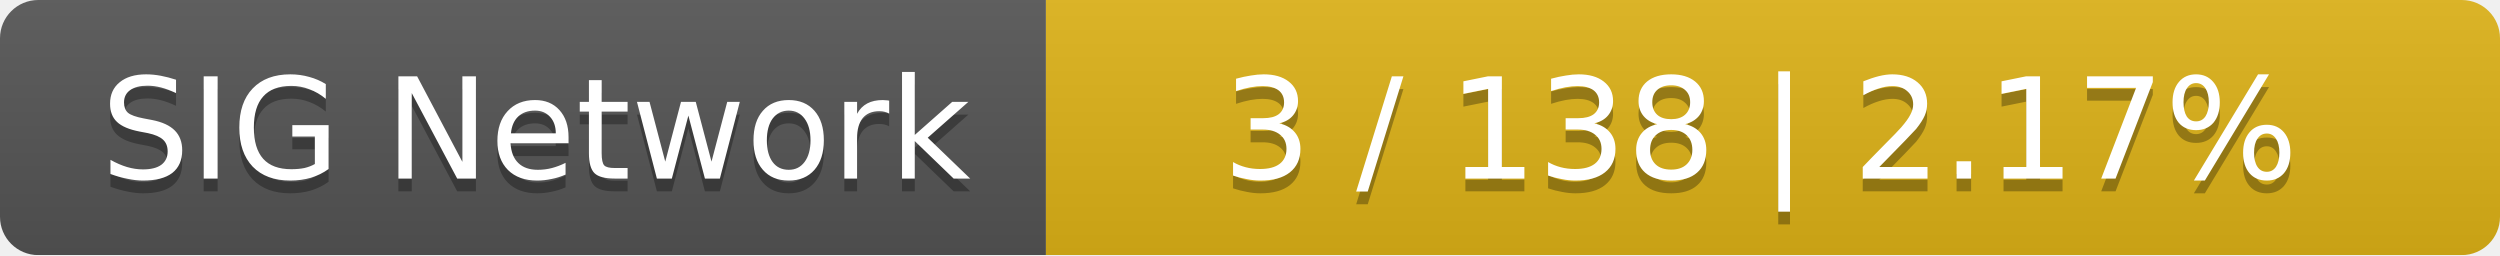
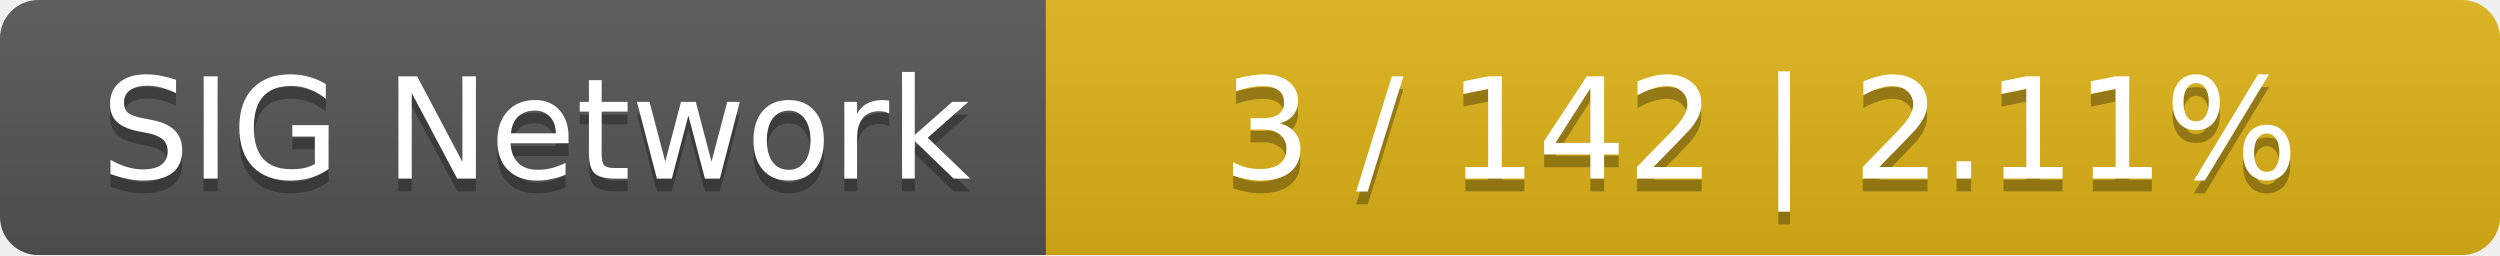
<svg xmlns="http://www.w3.org/2000/svg" width="196" height="20">
  <linearGradient id="smooth" x2="0" y2="100%">
    <stop offset="0" stop-color="#bbb" stop-opacity=".1" />
    <stop offset="1" stop-opacity=".1" />
  </linearGradient>
  <mask id="round">
    <rect width="196" height="20" rx="3" fill="#fff" />
  </mask>
  <g mask="url(#round)">
    <rect width="82" height="20" fill="#555" />
    <rect x="82" width="114" height="20" fill="#dfb317" />
    <rect width="196" height="20" fill="url(#smooth)" />
  </g>
  <g fill="#fff" text-anchor="middle" font-family="DejaVu Sans,Verdana,Geneva,sans-serif" font-size="11">
    <text x="42" y="15" fill="#010101" fill-opacity=".3">SIG Network</text>
    <text x="42" y="14">SIG Network</text>
-     <text x="138" y="15" fill="#010101" fill-opacity=".3">3 / 138    |    2.17%</text>
-     <text x="138" y="14">3 / 138    |    2.17%</text>
+     <text x="138" y="15" fill="#010101" fill-opacity=".3">3 / 142    |    2.11%</text>
+     <text x="138" y="14">3 / 142    |    2.11%</text>
  </g>
</svg>
